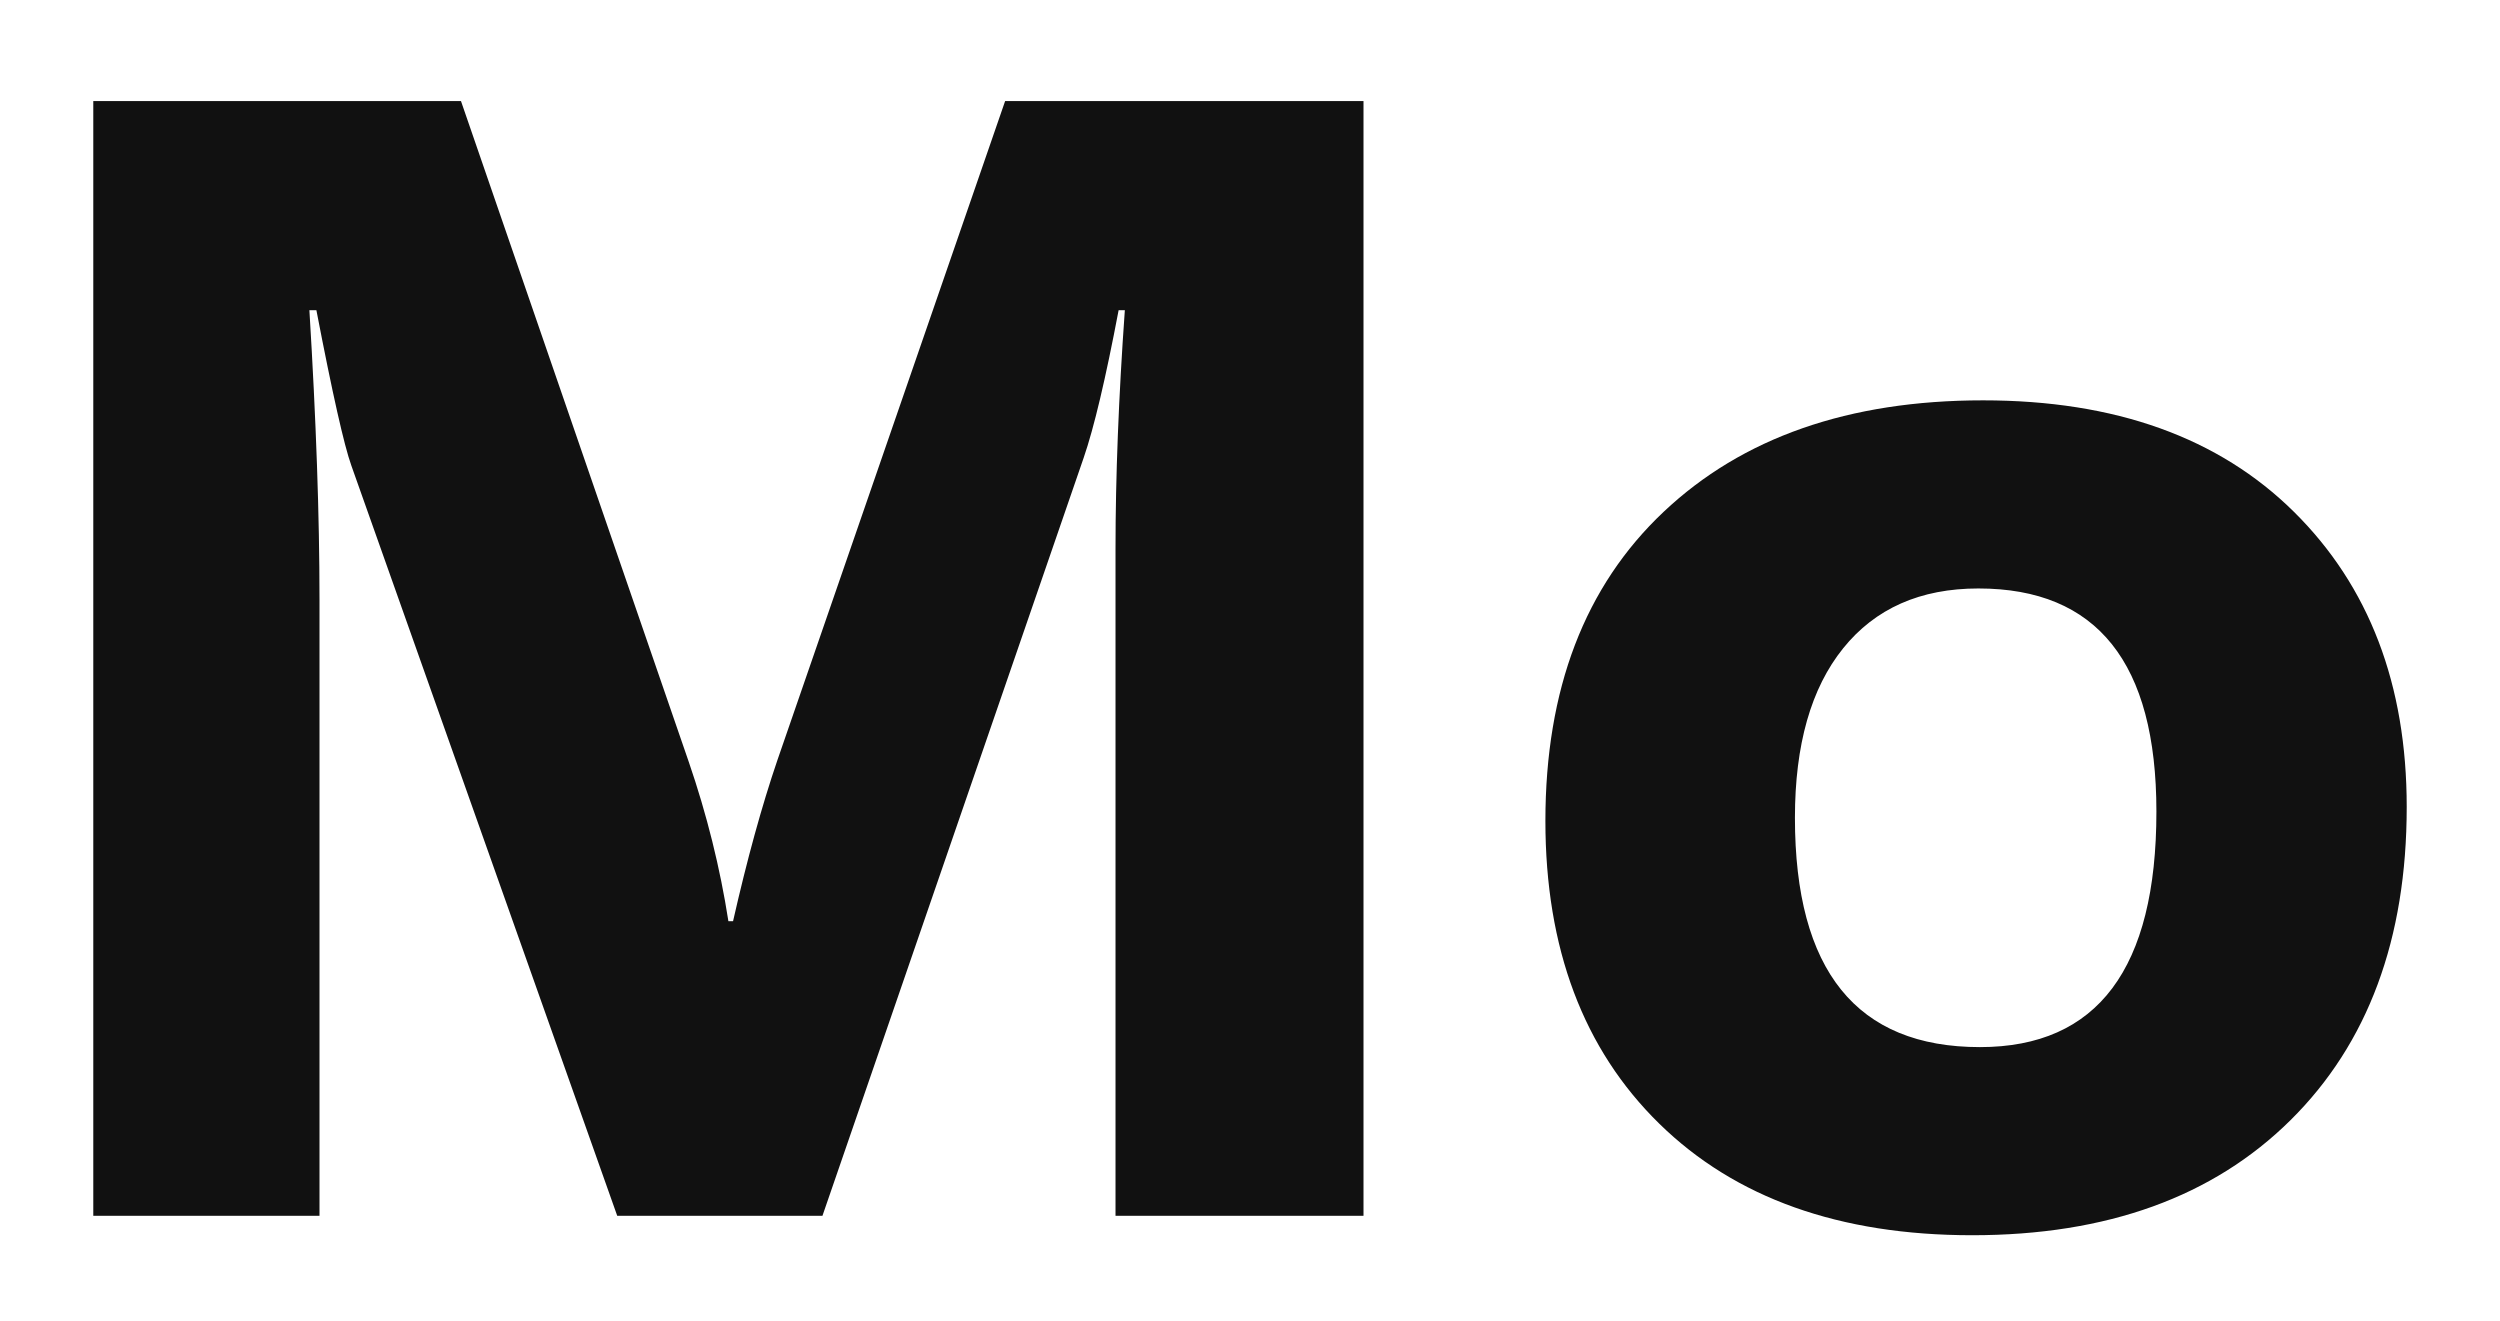
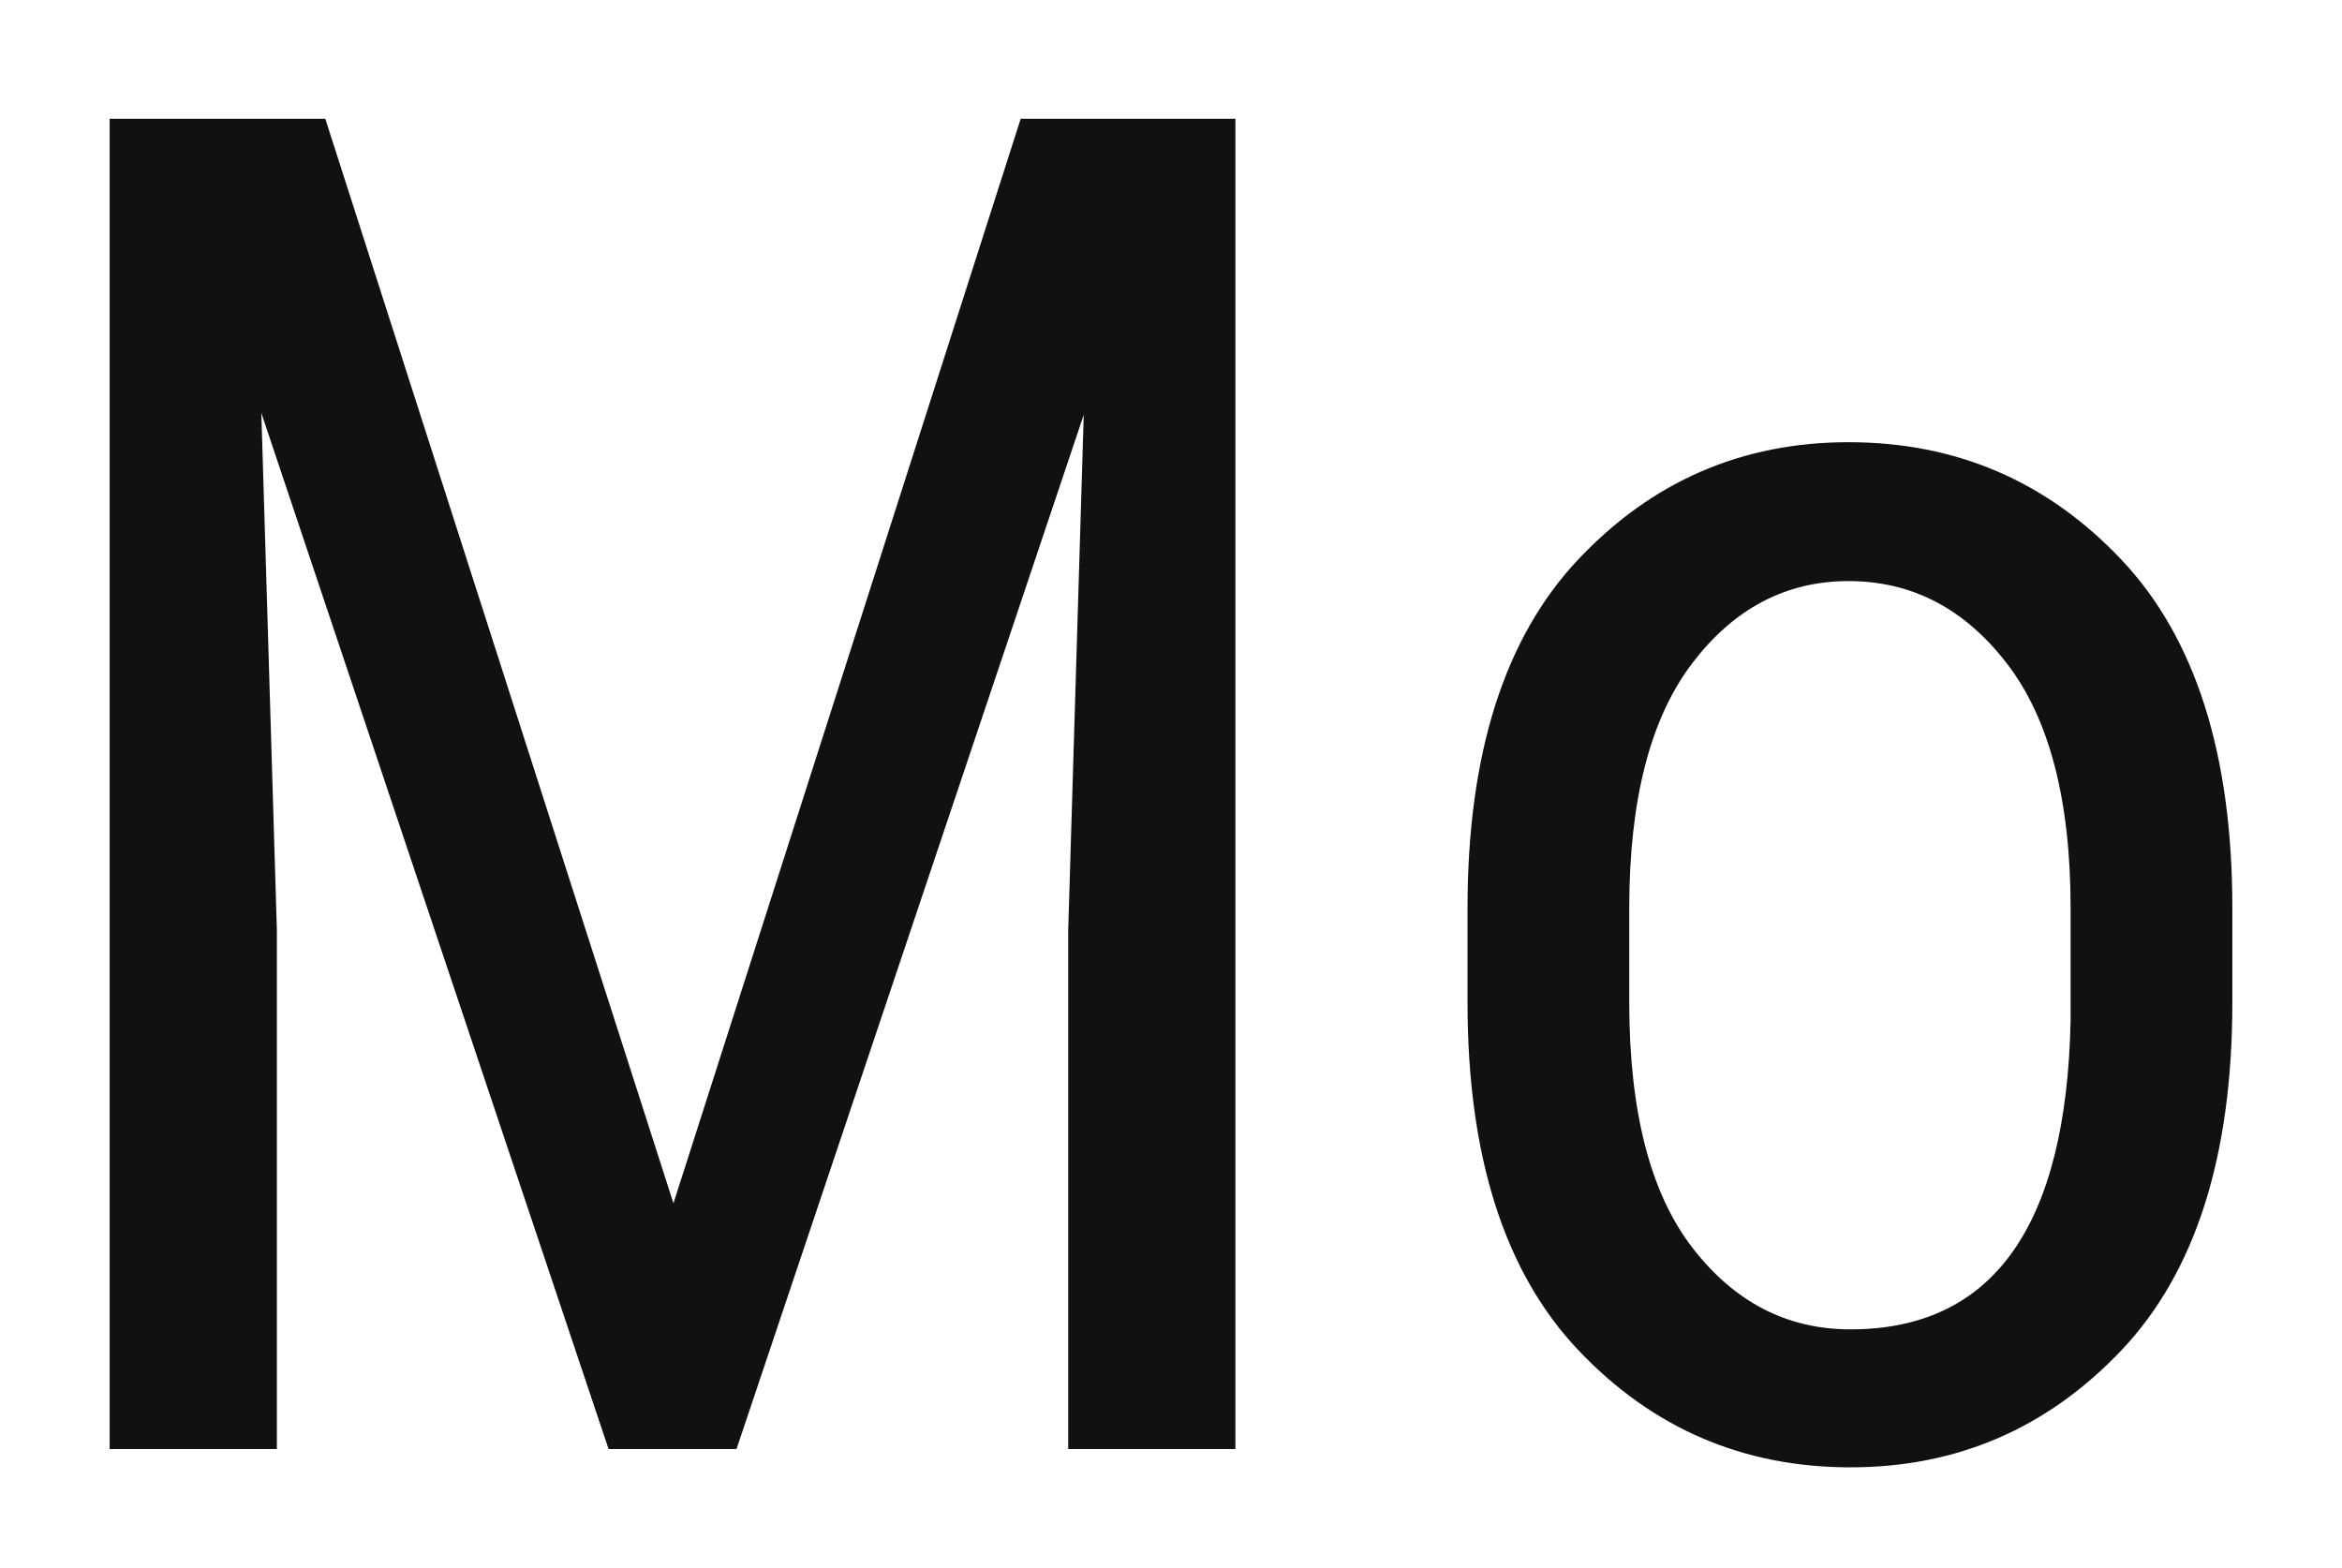
- <svg xmlns="http://www.w3.org/2000/svg" viewBox="0 0 3216 1699" role="img" aria-label="Mo">
+ <svg xmlns="http://www.w3.org/2000/svg" viewBox="0 0 2563 1716" role="img" aria-label="Mo">
  <style>path { fill: #111111; }</style>
-   <g transform="translate(-44 1564) scale(1 -1)">
-     <path d="M1798 0H1479V858Q1479 997 1491 1165H1483Q1458 1033 1438 975L1102 0H838L496 965Q482 1004 451 1165H442Q455 953 455 793V0H164V1434H637L930 584Q965 482 981 379H987Q1014 498 1044 586L1337 1434H1798Z" transform="translate(0 0)" />
-     <path d="M621 -25Q365 -25 218.5 118.5Q72 262 72 508Q72 762 224.0 905.5Q376 1049 635 1049Q890 1049 1035.0 905.5Q1180 762 1180 526Q1180 271 1030.5 123.0Q881 -25 621 -25ZM629 807Q517 807 455.0 730.0Q393 653 393 512Q393 217 631 217Q858 217 858 520Q858 807 629 807Z" transform="translate(1960 0)" />
+   <g transform="translate(-37 1586) scale(1 -1)">
+     <path d="M774 269 1154 1456H1389V0H1206V568L1223 1132 843 0H703L323 1134 340 568V0H157V1456H393Z" />
+     <path d="M96 592Q96 845 217 973.5Q338 1102 513 1102Q690 1102 811.5 973.5Q933 845 933 592V489Q933 236 811.5 108Q690 -20 515 -20Q339 -20 217.5 108Q96 236 96 489ZM273 489Q273 310 342 220.5Q411 131 515 131Q749 131 756 469V592Q756 769 686.5 859.5Q617 950 513 950Q410 950 341.5 859.5Q273 769 273 592Z" transform="translate(1547 0)" />
  </g>
</svg>
